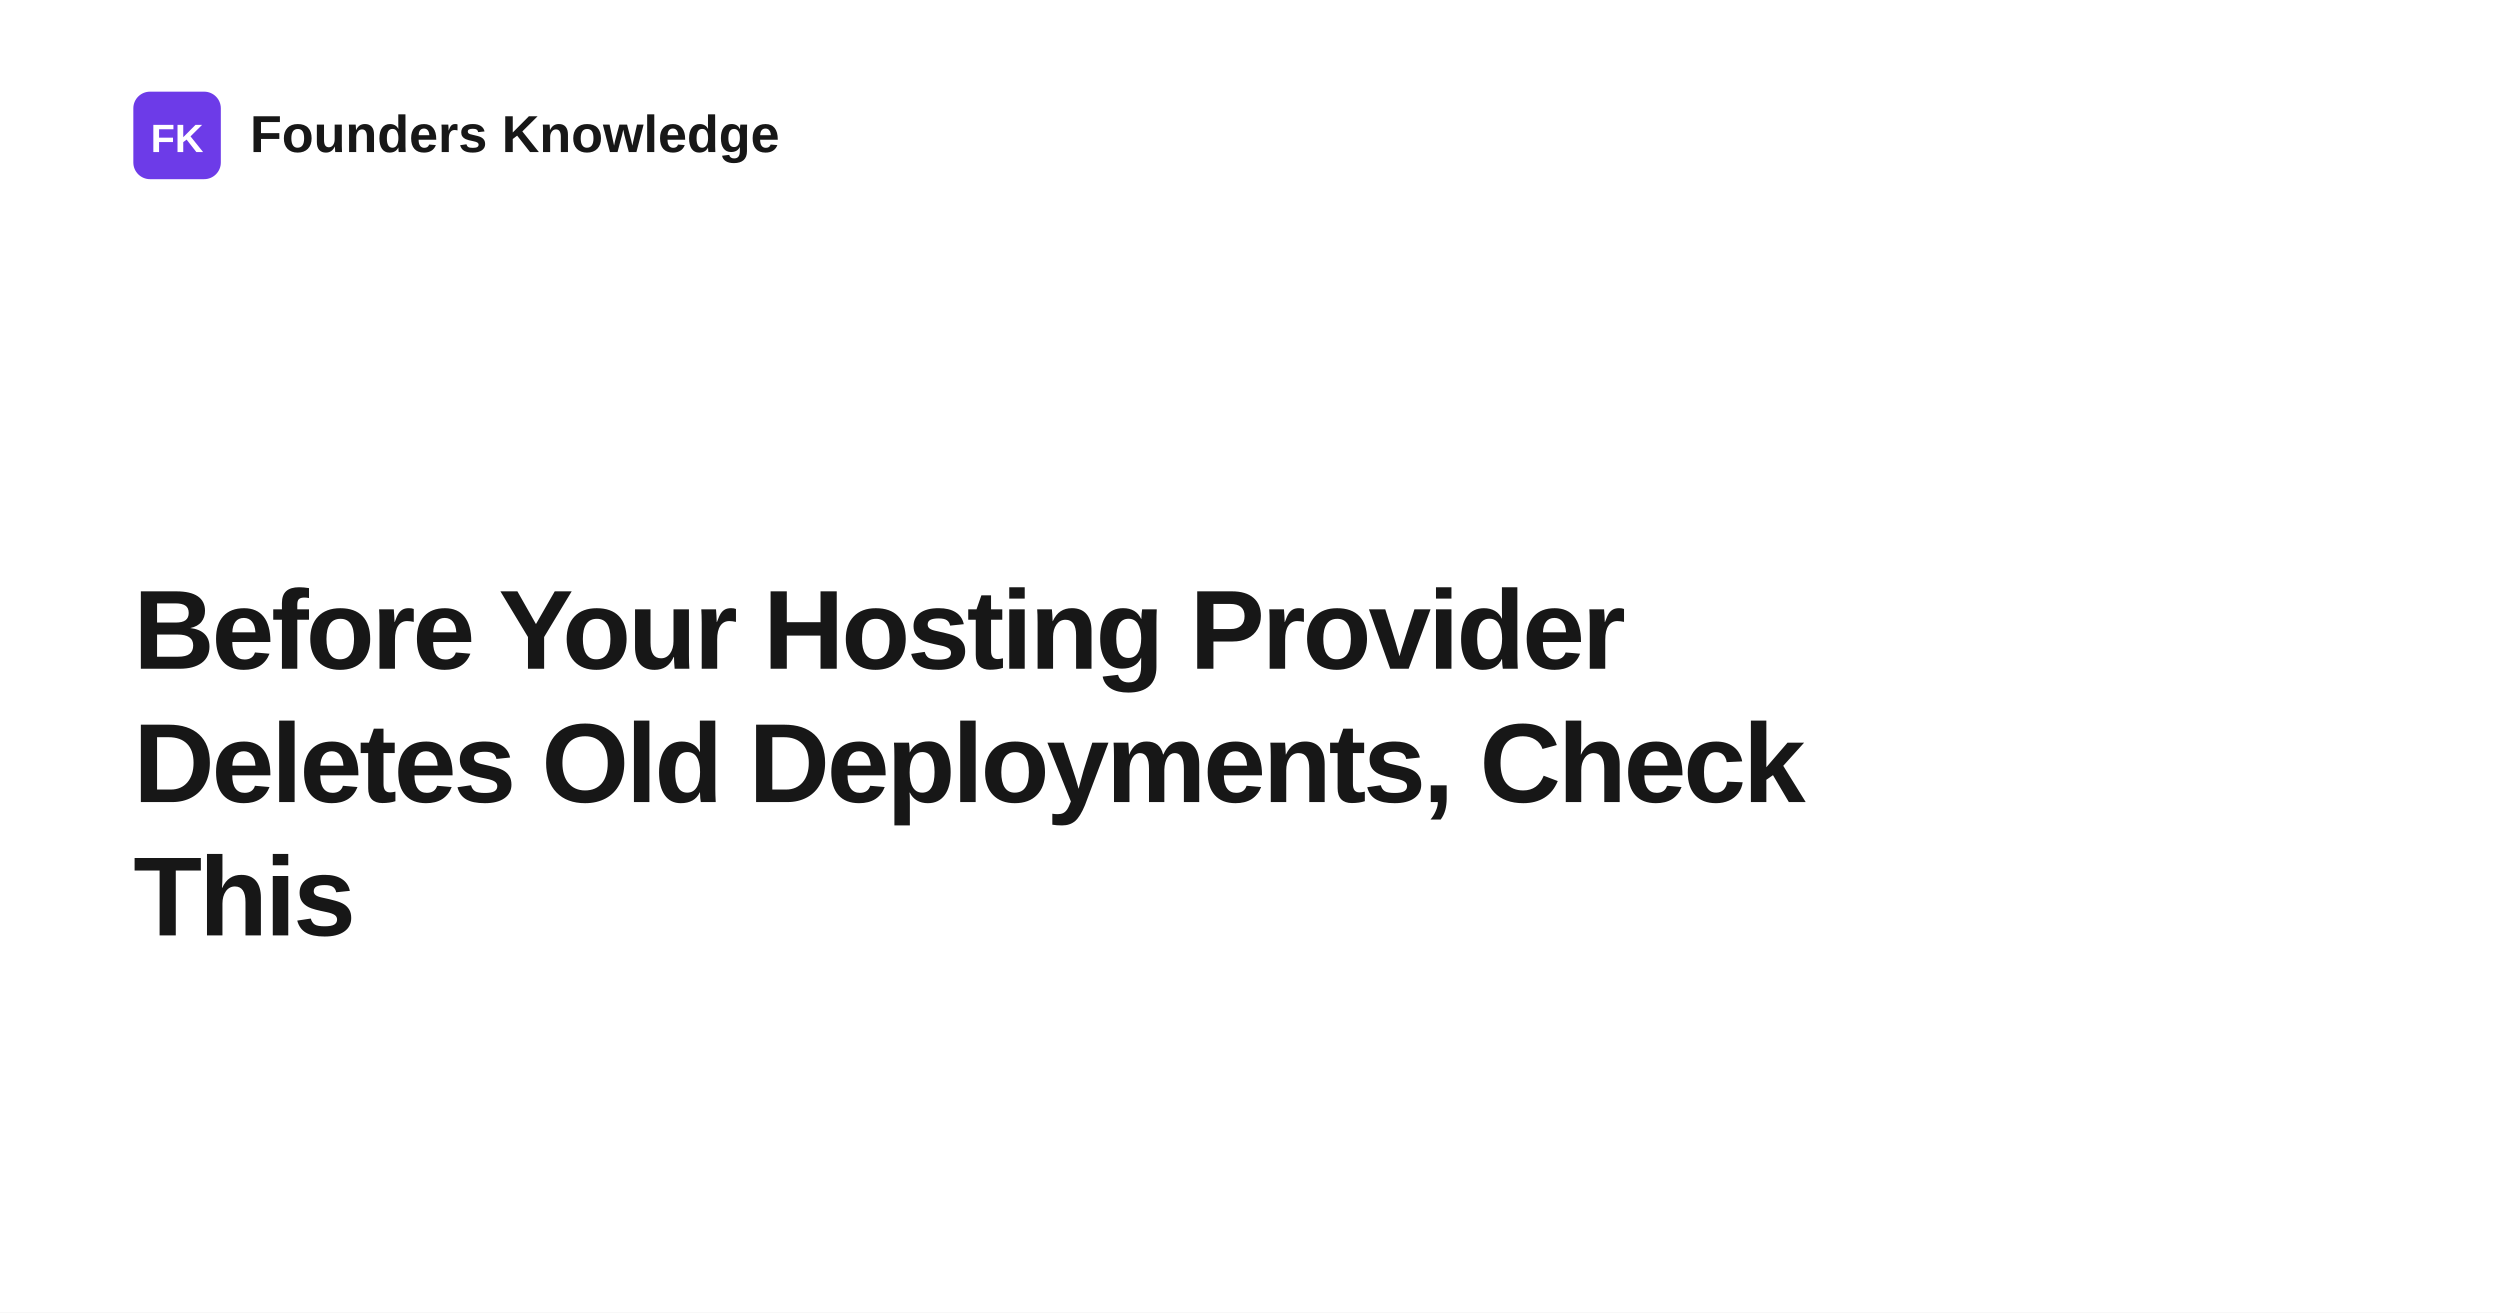
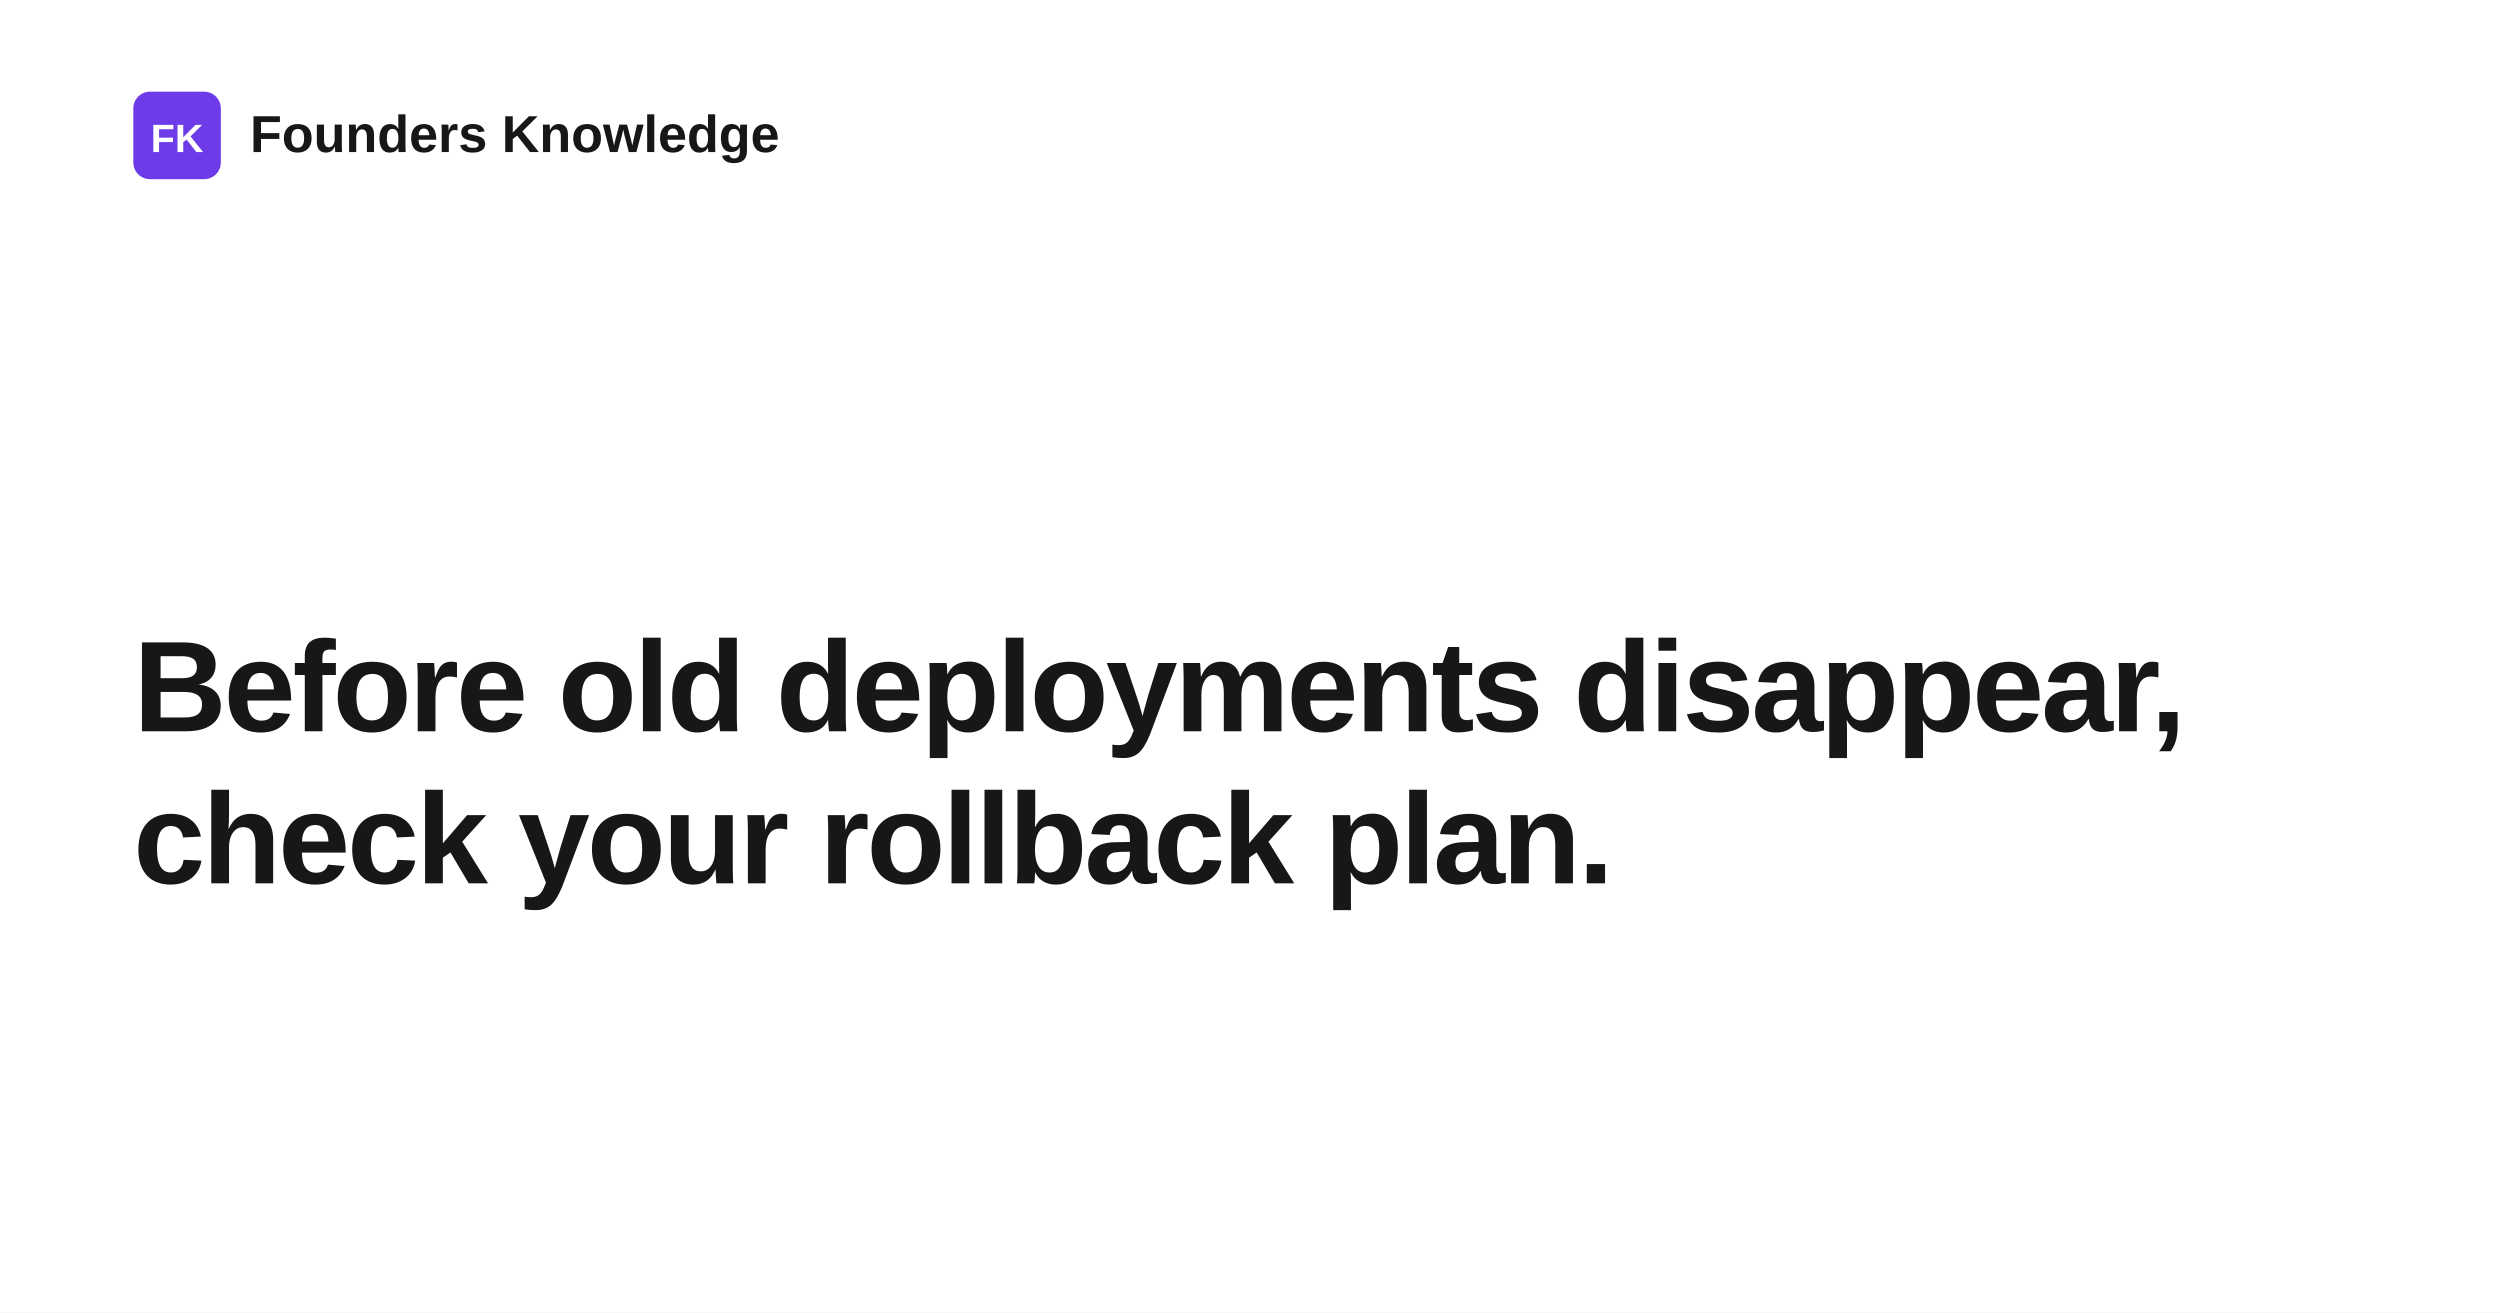
- <svg xmlns="http://www.w3.org/2000/svg" width="1200" height="630" viewBox="0 0 1200 630" role="img" aria-label="Before Your Hosting Provider Deletes Old Deployments, Check This">
+ <svg xmlns="http://www.w3.org/2000/svg" width="1200" height="630" viewBox="0 0 1200 630" role="img" aria-label="Before old deployments disappear, check your rollback plan.">
  <rect width="1200" height="630" fill="#ffffff" />
  <rect x="64" y="44" width="42" height="42" rx="8" fill="#6d3be8" />
  <text x="85" y="73" text-anchor="middle" fill="#ffffff" font-family="Space Grotesk, Arial, Helvetica, sans-serif" font-size="19" font-weight="700">FK</text>
  <text x="120" y="73" fill="#171717" font-family="Space Grotesk, Arial, Helvetica, sans-serif" font-size="25" font-weight="700">Founders Knowledge</text>
-   <text x="64" y="321" fill="#171717" font-family="Space Grotesk, Arial, Helvetica, sans-serif" font-size="54" font-weight="700" letter-spacing="-1.4">
-     <tspan x="64" dy="0">Before Your Hosting Provider</tspan>
-     <tspan x="64" dy="64">Deletes Old Deployments, Check</tspan>
-     <tspan x="64" dy="64">This</tspan>
+   <text x="64" y="351" fill="#171717" font-family="Space Grotesk, Arial, Helvetica, sans-serif" font-size="62" font-weight="700" letter-spacing="-1.4">
+     <tspan x="64" dy="0">Before old deployments disappear,</tspan>
+     <tspan x="64" dy="73">check your rollback plan.</tspan>
  </text>
</svg>
